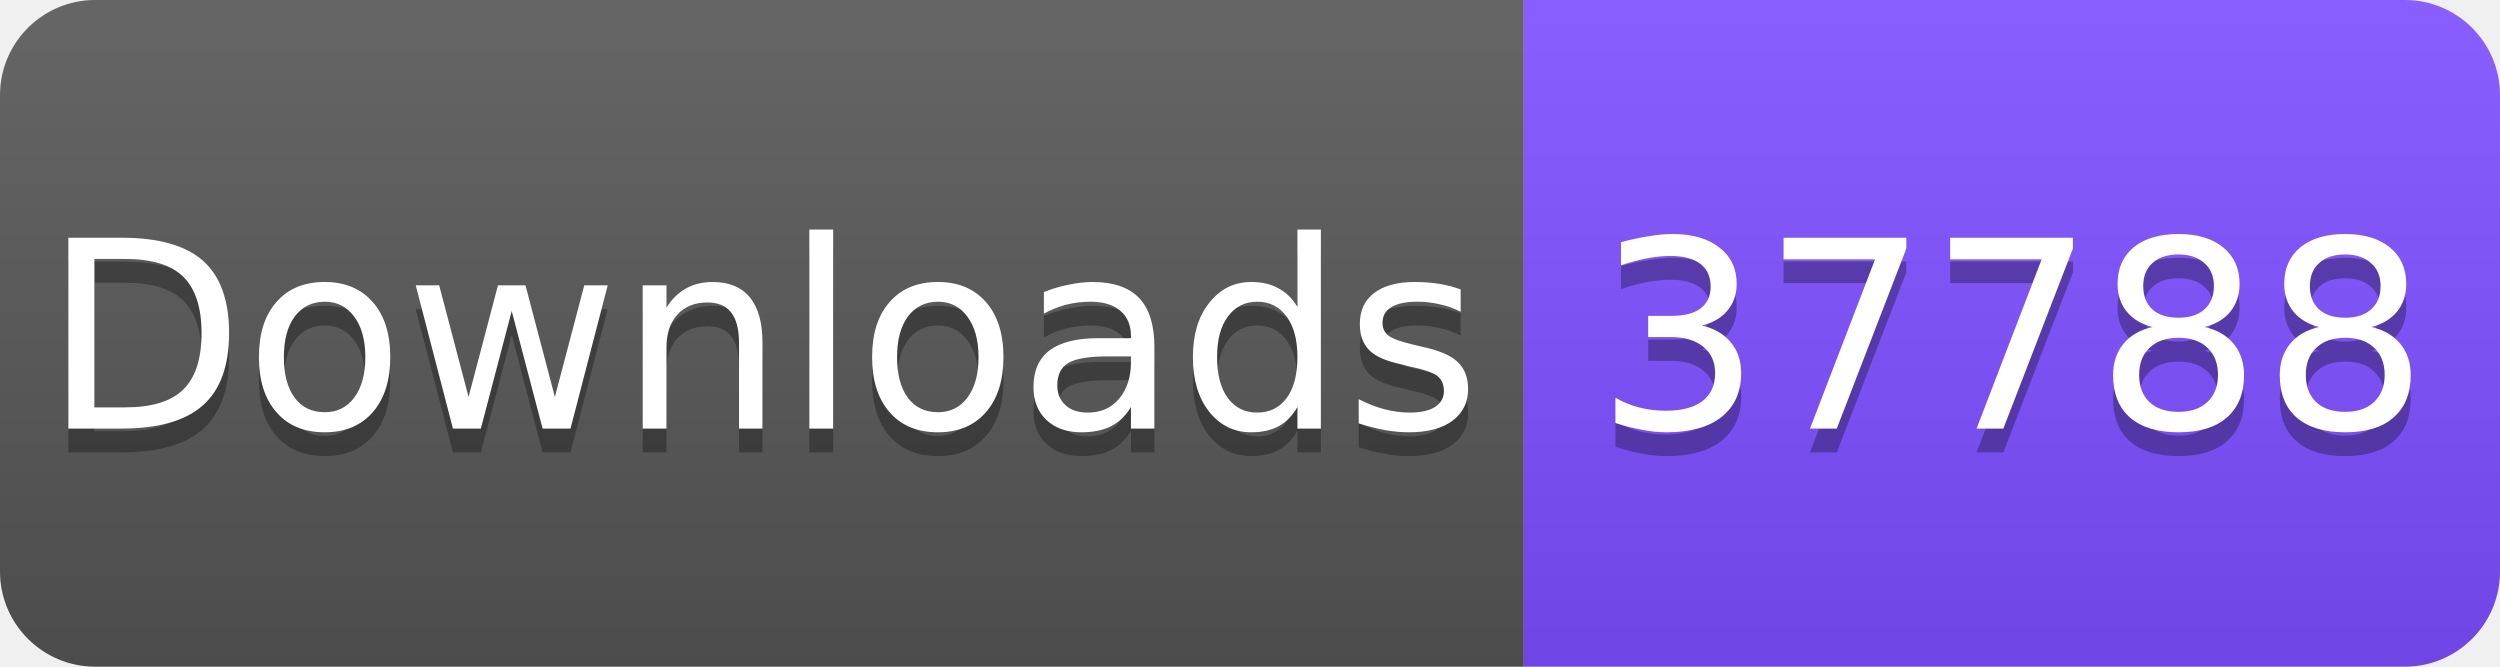
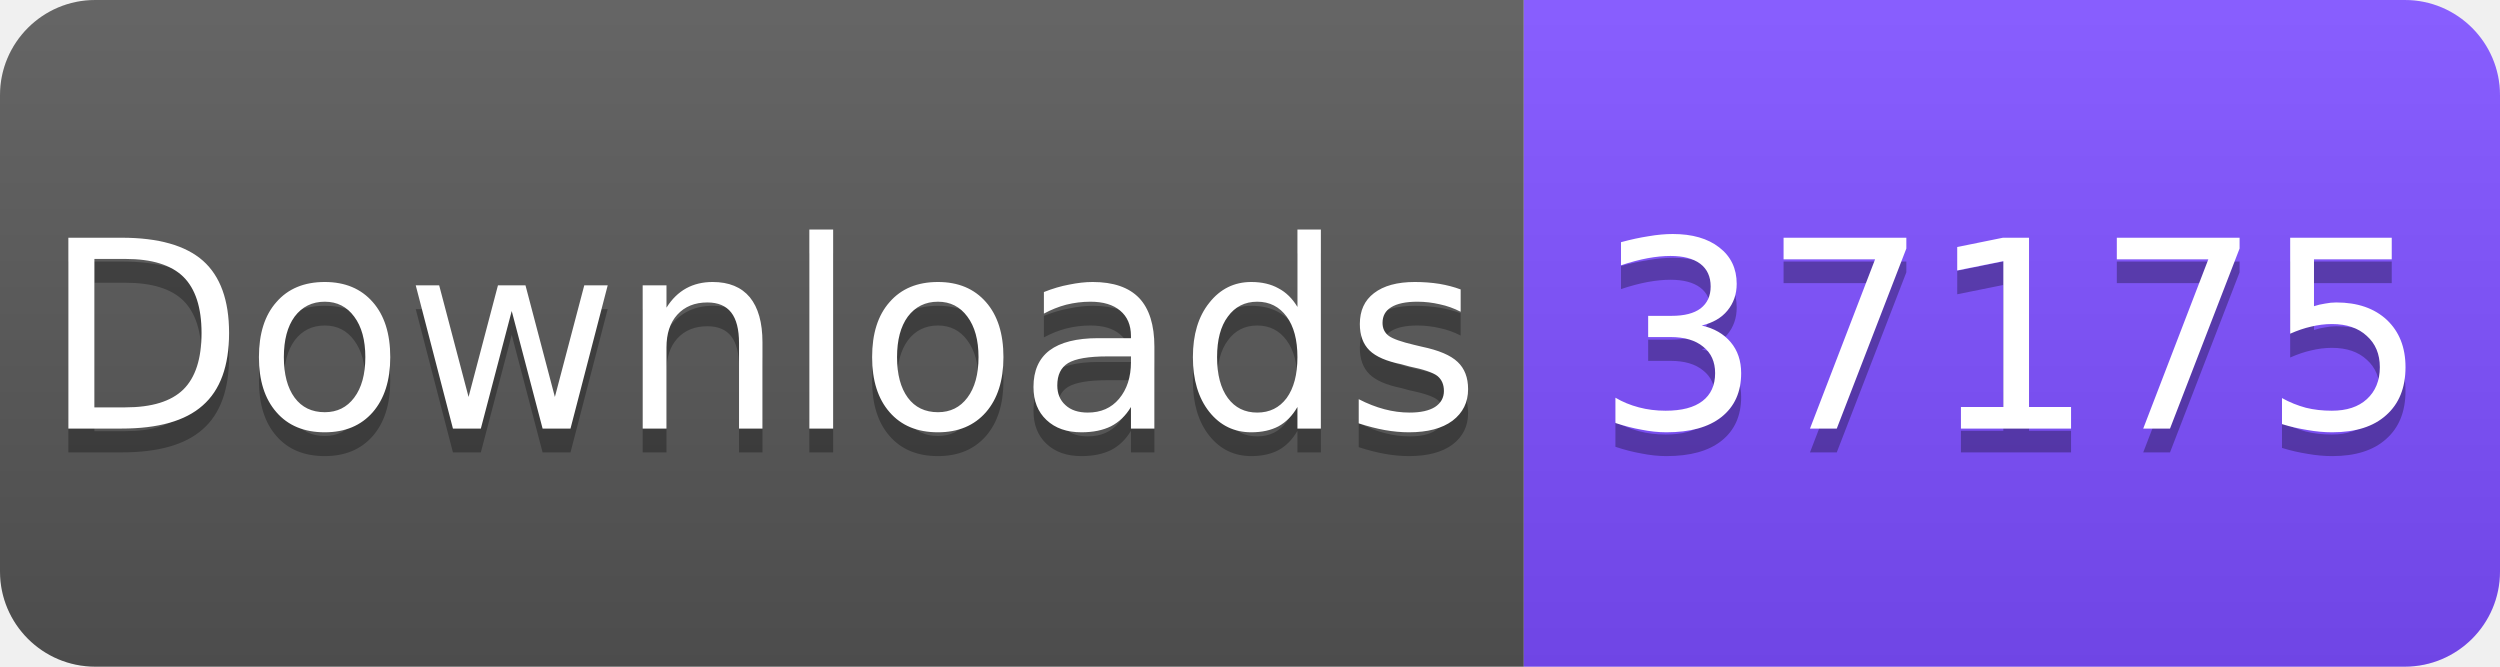
<svg xmlns="http://www.w3.org/2000/svg" width="105" height="28" viewBox="0 0 105 28">
  <linearGradient id="s" x2="0" y2="100%">
    <stop offset="0" stop-color="#fff" stop-opacity=".1" />
    <stop offset="1" stop-opacity=".1" />
  </linearGradient>
  <clipPath id="r">
    <rect width="105" height="28" rx="4" fill="#fff" />
  </clipPath>
  <g clip-path="url(#r)">
    <rect width="64" height="28" fill="#555" />
    <rect x="64" width="41" height="28" fill="#7C4DFF" />
    <rect width="105" height="28" fill="url(#s)" />
  </g>
  <g fill="#fff" text-anchor="middle" font-family="Verdana,Geneva,DejaVu Sans,sans-serif" font-size="11">
    <text x="32" y="19" fill="#010101" fill-opacity=".3">Downloads</text>
    <text x="32" y="18">Downloads</text>
-     <text x="84.5" y="19" fill="#010101" fill-opacity=".3">37788</text>
-     <text x="84.5" y="18">37788</text>
+     <text x="84.5" y="19" fill="#010101" fill-opacity=".3">37175</text>
+     <text x="84.5" y="18">37175</text>
  </g>
</svg>
